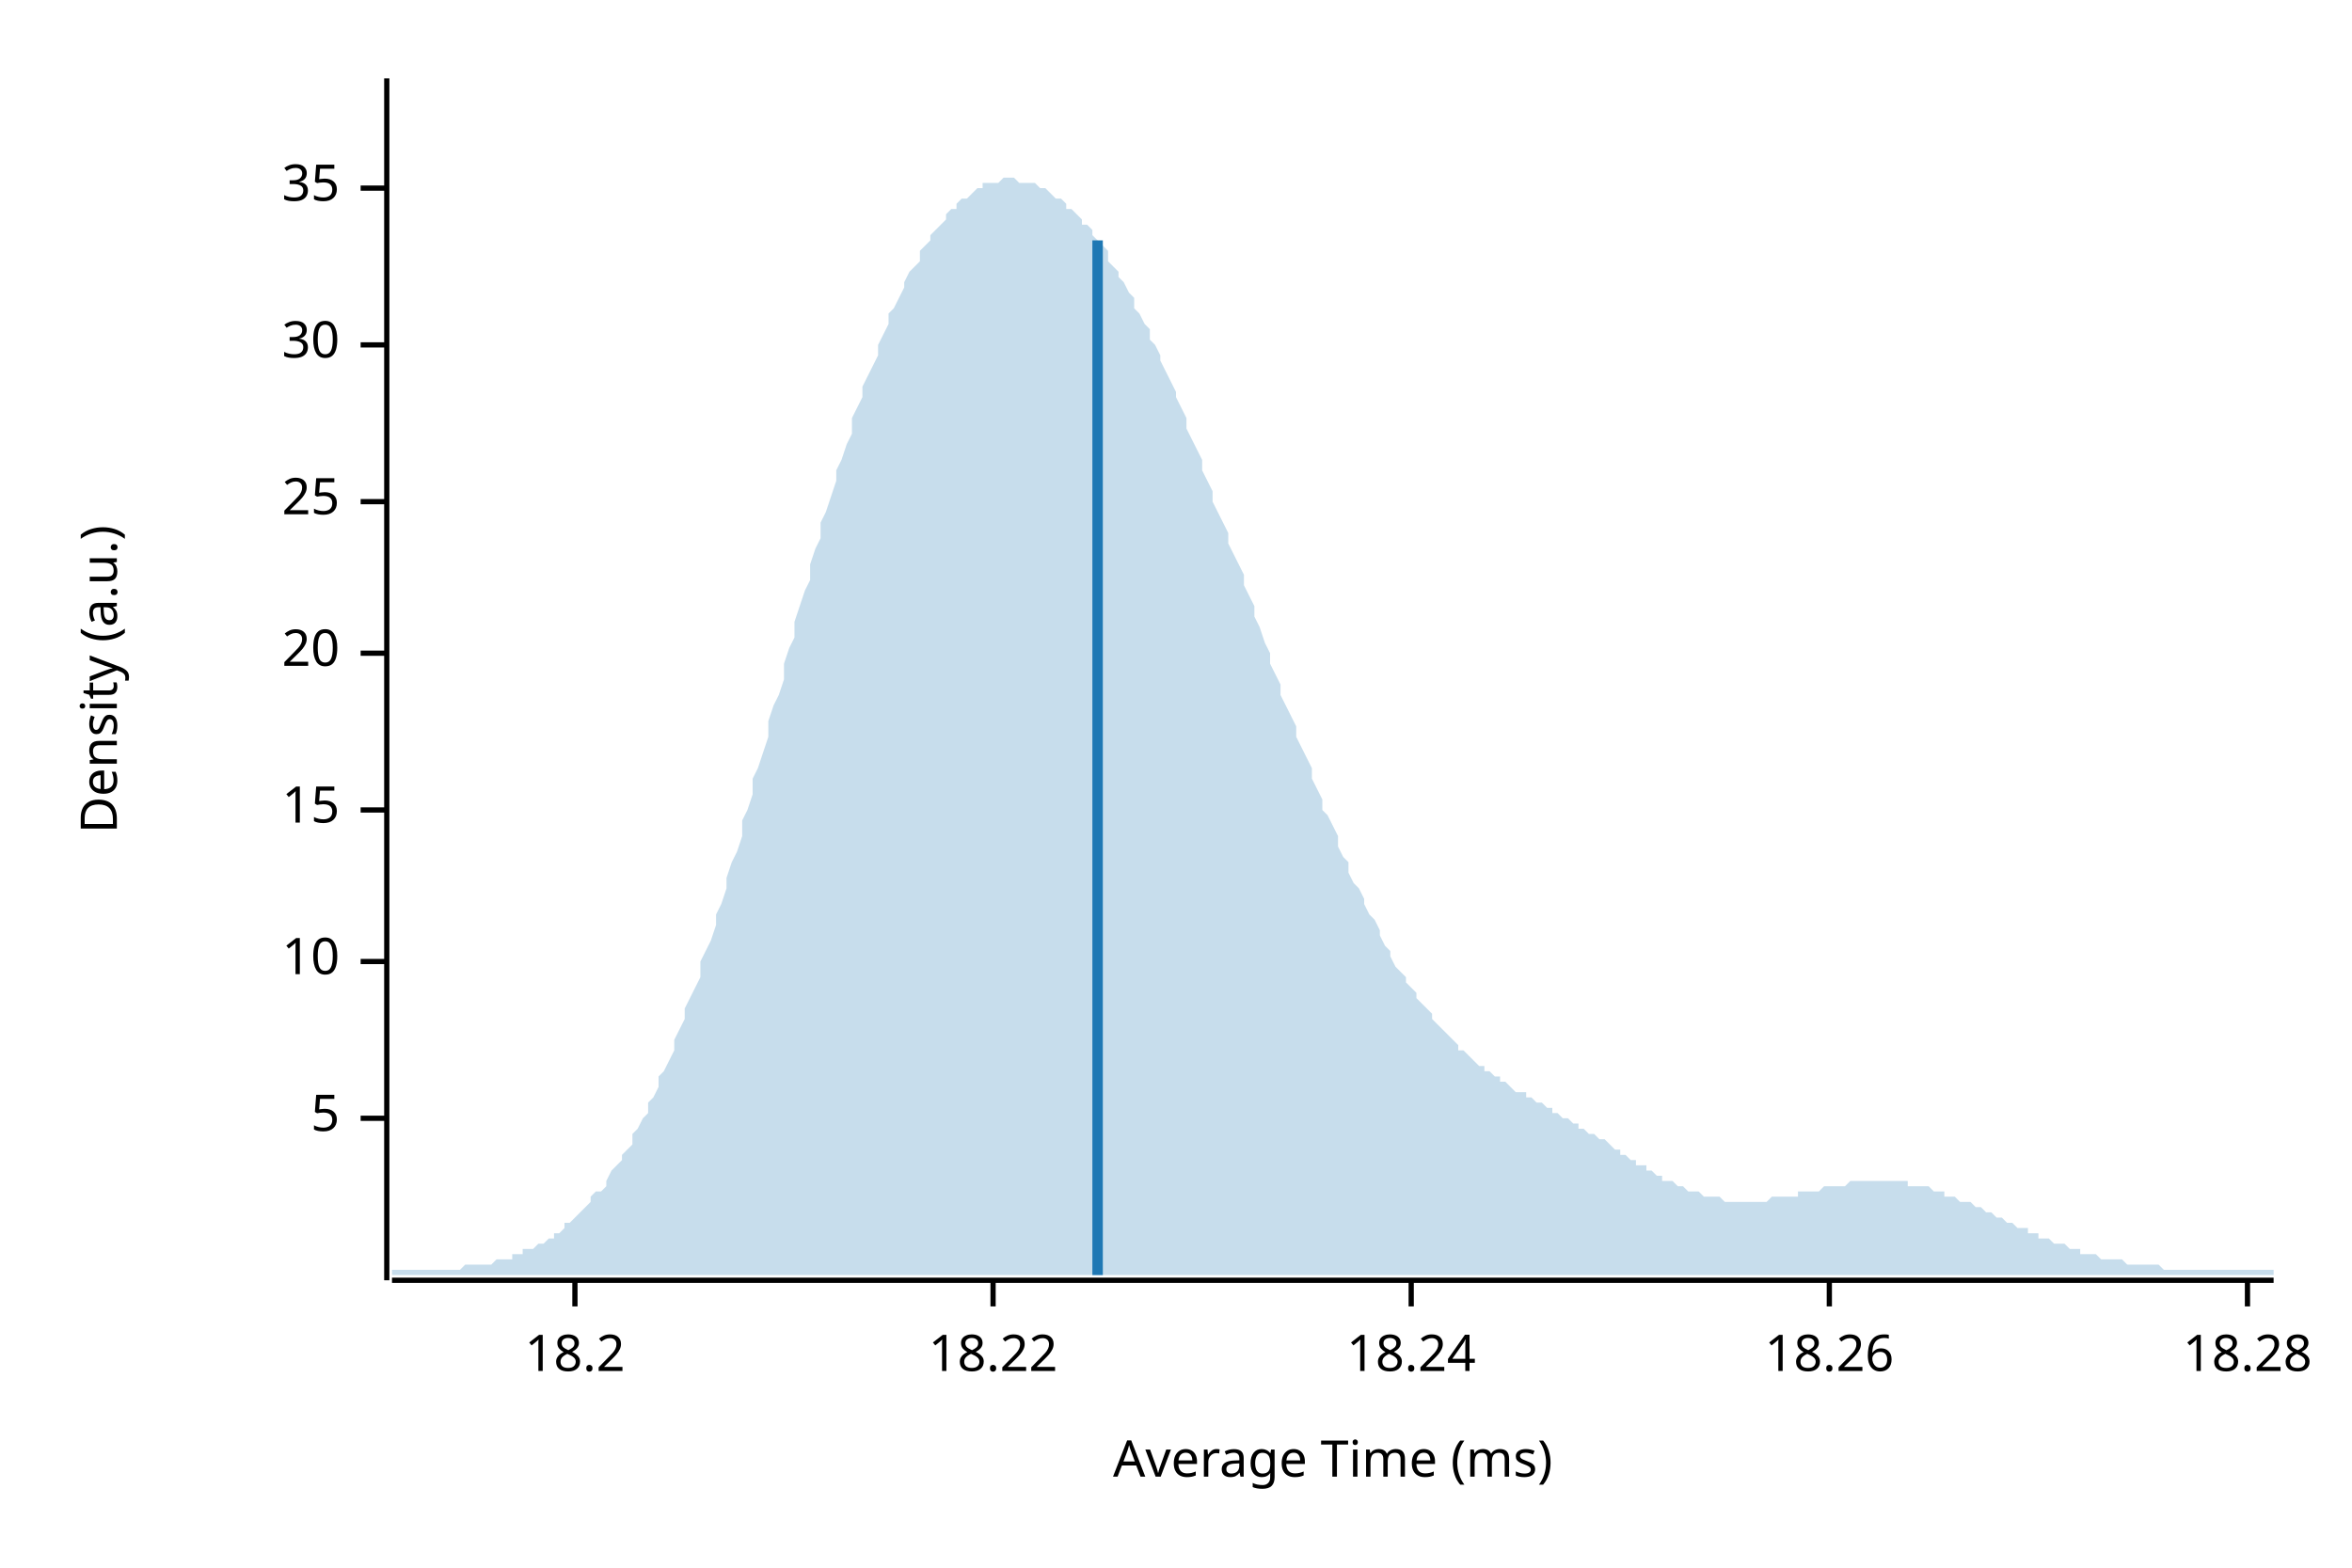
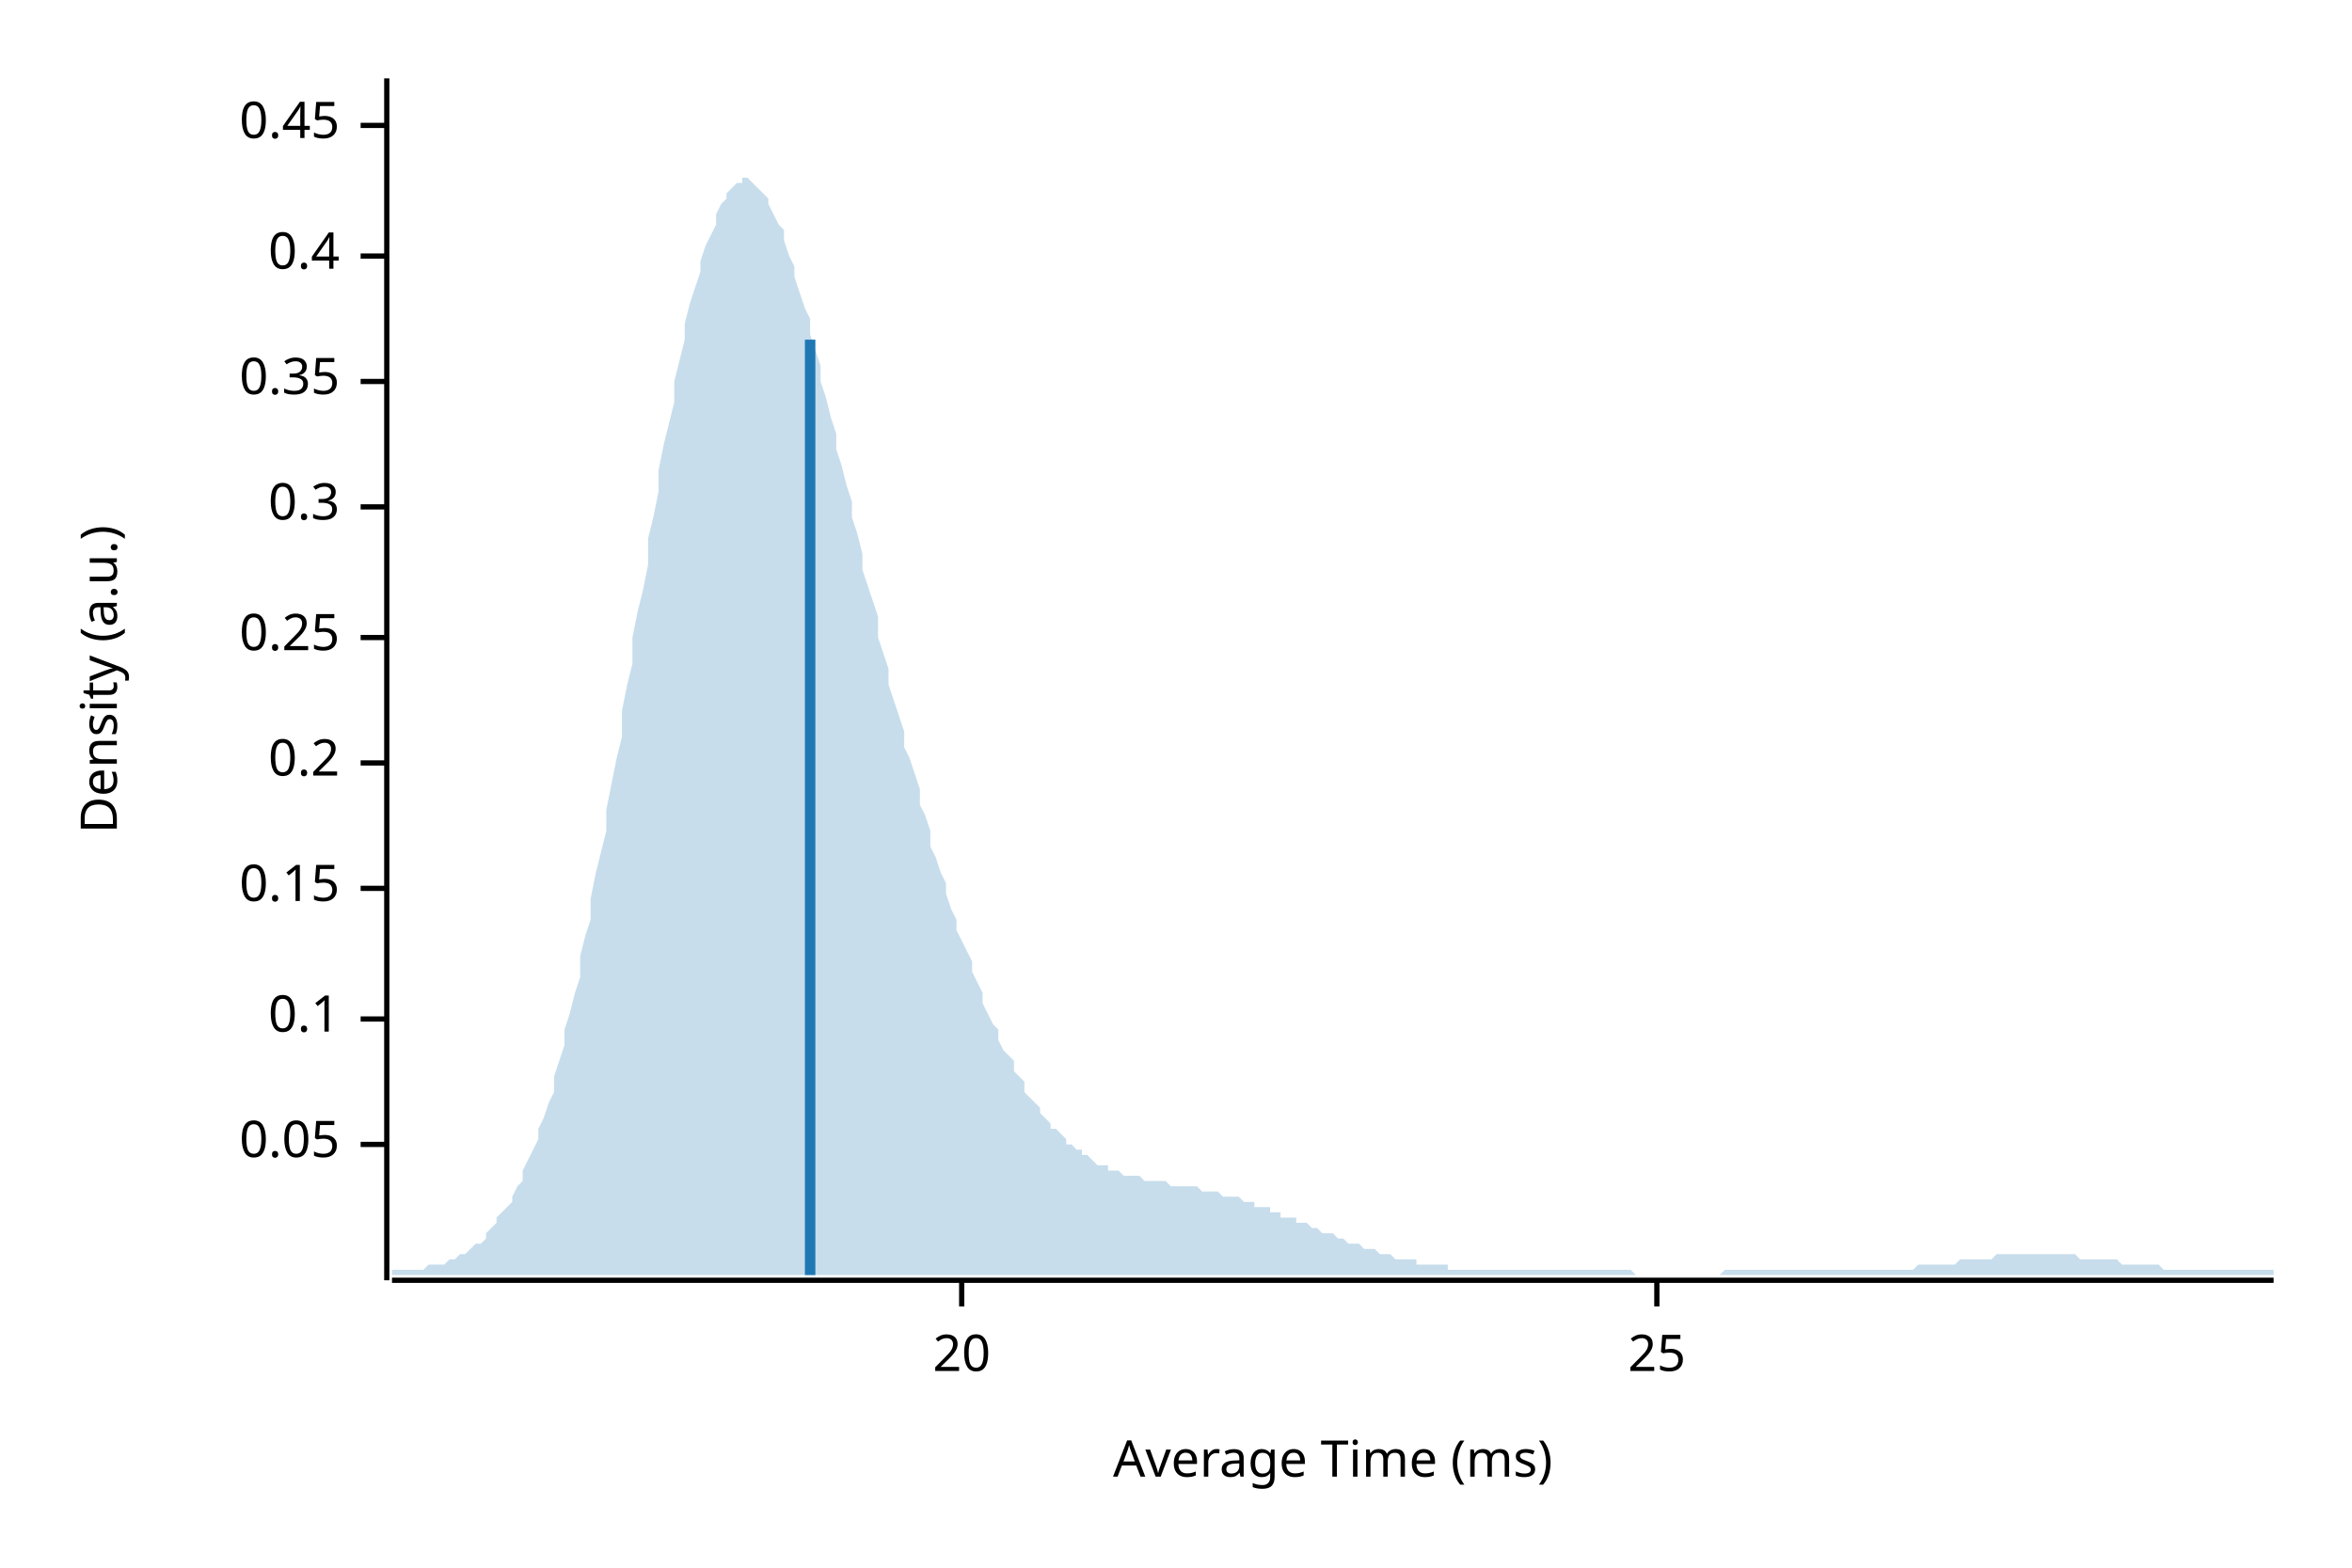
<svg xmlns="http://www.w3.org/2000/svg" width="450" height="300" viewBox="0 0 450 300">
  <text x="15" y="130" dy="0.76em" text-anchor="middle" font-family="sans-serif" font-size="9.677" opacity="1" fill="#000000" transform="rotate(270, 15, 130)">
Density (a.u.)
</text>
  <text x="255" y="285" dy="-0.5ex" text-anchor="middle" font-family="sans-serif" font-size="9.677" opacity="1" fill="#000000">
Average Time (ms)
</text>
  <polyline fill="none" opacity="1" stroke="#000000" stroke-width="1" points="74,15 74,245 " />
-   <text x="65" y="214" dy="0.5ex" text-anchor="end" font-family="sans-serif" font-size="9.677" opacity="1" fill="#000000">
- 5
+   <text x="65" y="219" dy="0.5ex" text-anchor="end" font-family="sans-serif" font-size="9.677" opacity="1" fill="#000000">
+ 0.05
</text>
-   <polyline fill="none" opacity="1" stroke="#000000" stroke-width="1" points="69,214 74,214 " />
-   <text x="65" y="184" dy="0.5ex" text-anchor="end" font-family="sans-serif" font-size="9.677" opacity="1" fill="#000000">
- 10
+   <polyline fill="none" opacity="1" stroke="#000000" stroke-width="1" points="69,219 74,219 " />
+   <text x="65" y="195" dy="0.5ex" text-anchor="end" font-family="sans-serif" font-size="9.677" opacity="1" fill="#000000">
+ 0.1
</text>
-   <polyline fill="none" opacity="1" stroke="#000000" stroke-width="1" points="69,184 74,184 " />
-   <text x="65" y="155" dy="0.5ex" text-anchor="end" font-family="sans-serif" font-size="9.677" opacity="1" fill="#000000">
- 15
+   <polyline fill="none" opacity="1" stroke="#000000" stroke-width="1" points="69,195 74,195 " />
+   <text x="65" y="170" dy="0.5ex" text-anchor="end" font-family="sans-serif" font-size="9.677" opacity="1" fill="#000000">
+ 0.15
</text>
-   <polyline fill="none" opacity="1" stroke="#000000" stroke-width="1" points="69,155 74,155 " />
-   <text x="65" y="125" dy="0.5ex" text-anchor="end" font-family="sans-serif" font-size="9.677" opacity="1" fill="#000000">
+   <polyline fill="none" opacity="1" stroke="#000000" stroke-width="1" points="69,170 74,170 " />
+   <text x="65" y="146" dy="0.5ex" text-anchor="end" font-family="sans-serif" font-size="9.677" opacity="1" fill="#000000">
+ 0.2
+ </text>
+   <polyline fill="none" opacity="1" stroke="#000000" stroke-width="1" points="69,146 74,146 " />
+   <text x="65" y="122" dy="0.5ex" text-anchor="end" font-family="sans-serif" font-size="9.677" opacity="1" fill="#000000">
+ 0.25
+ </text>
+   <polyline fill="none" opacity="1" stroke="#000000" stroke-width="1" points="69,122 74,122 " />
+   <text x="65" y="97" dy="0.5ex" text-anchor="end" font-family="sans-serif" font-size="9.677" opacity="1" fill="#000000">
+ 0.3
+ </text>
+   <polyline fill="none" opacity="1" stroke="#000000" stroke-width="1" points="69,97 74,97 " />
+   <text x="65" y="73" dy="0.5ex" text-anchor="end" font-family="sans-serif" font-size="9.677" opacity="1" fill="#000000">
+ 0.35
+ </text>
+   <polyline fill="none" opacity="1" stroke="#000000" stroke-width="1" points="69,73 74,73 " />
+   <text x="65" y="49" dy="0.5ex" text-anchor="end" font-family="sans-serif" font-size="9.677" opacity="1" fill="#000000">
+ 0.4
+ </text>
+   <polyline fill="none" opacity="1" stroke="#000000" stroke-width="1" points="69,49 74,49 " />
+   <text x="65" y="24" dy="0.5ex" text-anchor="end" font-family="sans-serif" font-size="9.677" opacity="1" fill="#000000">
+ 0.45
+ </text>
+   <polyline fill="none" opacity="1" stroke="#000000" stroke-width="1" points="69,24 74,24 " />
+   <polyline fill="none" opacity="1" stroke="#000000" stroke-width="1" points="75,245 435,245 " />
+   <text x="184" y="255" dy="0.76em" text-anchor="middle" font-family="sans-serif" font-size="9.677" opacity="1" fill="#000000">
20
</text>
-   <polyline fill="none" opacity="1" stroke="#000000" stroke-width="1" points="69,125 74,125 " />
-   <text x="65" y="96" dy="0.5ex" text-anchor="end" font-family="sans-serif" font-size="9.677" opacity="1" fill="#000000">
+   <polyline fill="none" opacity="1" stroke="#000000" stroke-width="1" points="184,245 184,250 " />
+   <text x="317" y="255" dy="0.76em" text-anchor="middle" font-family="sans-serif" font-size="9.677" opacity="1" fill="#000000">
25
</text>
-   <polyline fill="none" opacity="1" stroke="#000000" stroke-width="1" points="69,96 74,96 " />
-   <text x="65" y="66" dy="0.5ex" text-anchor="end" font-family="sans-serif" font-size="9.677" opacity="1" fill="#000000">
- 30
- </text>
-   <polyline fill="none" opacity="1" stroke="#000000" stroke-width="1" points="69,66 74,66 " />
-   <text x="65" y="36" dy="0.5ex" text-anchor="end" font-family="sans-serif" font-size="9.677" opacity="1" fill="#000000">
- 35
- </text>
-   <polyline fill="none" opacity="1" stroke="#000000" stroke-width="1" points="69,36 74,36 " />
-   <polyline fill="none" opacity="1" stroke="#000000" stroke-width="1" points="75,245 435,245 " />
-   <text x="110" y="255" dy="0.76em" text-anchor="middle" font-family="sans-serif" font-size="9.677" opacity="1" fill="#000000">
- 18.2
- </text>
-   <polyline fill="none" opacity="1" stroke="#000000" stroke-width="1" points="110,245 110,250 " />
-   <text x="190" y="255" dy="0.76em" text-anchor="middle" font-family="sans-serif" font-size="9.677" opacity="1" fill="#000000">
- 18.22
- </text>
-   <polyline fill="none" opacity="1" stroke="#000000" stroke-width="1" points="190,245 190,250 " />
-   <text x="270" y="255" dy="0.76em" text-anchor="middle" font-family="sans-serif" font-size="9.677" opacity="1" fill="#000000">
- 18.24
- </text>
-   <polyline fill="none" opacity="1" stroke="#000000" stroke-width="1" points="270,245 270,250 " />
-   <text x="350" y="255" dy="0.76em" text-anchor="middle" font-family="sans-serif" font-size="9.677" opacity="1" fill="#000000">
- 18.26
- </text>
-   <polyline fill="none" opacity="1" stroke="#000000" stroke-width="1" points="350,245 350,250 " />
-   <text x="430" y="255" dy="0.76em" text-anchor="middle" font-family="sans-serif" font-size="9.677" opacity="1" fill="#000000">
- 18.28
- </text>
-   <polyline fill="none" opacity="1" stroke="#000000" stroke-width="1" points="430,245 430,250 " />
-   <polygon opacity="0.25" fill="#1F78B4" points="75,243 75,243 76,243 77,243 77,243 78,243 79,243 80,243 80,243 81,243 82,243 82,243 83,243 84,243 85,243 85,243 86,243 87,243 87,243 88,243 89,242 90,242 90,242 91,242 92,242 93,242 93,242 94,242 95,241 95,241 96,241 97,241 98,241 98,240 99,240 100,240 100,239 101,239 102,239 103,238 103,238 104,238 105,237 106,237 106,236 107,236 108,235 108,234 109,234 110,233 111,232 111,232 112,231 113,230 113,229 114,228 115,228 116,227 116,226 117,224 118,223 119,222 119,221 120,220 121,219 121,217 122,216 123,214 124,213 124,211 125,210 126,208 126,206 127,205 128,203 129,201 129,199 130,197 131,195 131,193 132,191 133,189 134,187 134,184 135,182 136,180 137,177 137,175 138,173 139,170 139,168 140,165 141,163 142,160 142,157 143,155 144,152 144,149 145,147 146,144 147,141 147,138 148,135 149,133 150,130 150,127 151,124 152,122 152,119 153,116 154,113 155,111 155,108 156,105 157,103 157,100 158,98 159,95 160,92 160,90 161,88 162,85 163,83 163,80 164,78 165,76 165,74 166,72 167,70 168,68 168,66 169,64 170,62 170,60 171,59 172,57 173,55 173,54 174,52 175,51 176,50 176,48 177,47 178,46 178,45 179,44 180,43 181,42 181,41 182,40 183,40 183,39 184,38 185,38 186,37 186,37 187,36 188,36 188,35 189,35 190,35 191,35 191,35 192,34 193,34 194,34 194,34 195,35 196,35 196,35 197,35 198,35 199,36 199,36 200,36 201,37 201,37 202,38 203,38 204,39 204,40 205,40 206,41 207,42 207,43 208,43 209,44 209,45 210,46 211,47 212,48 212,50 213,51 214,52 214,53 215,54 216,56 217,57 217,59 218,60 219,62 220,63 220,65 221,66 222,68 222,69 223,71 224,73 225,75 225,76 226,78 227,80 227,82 228,84 229,86 230,88 230,90 231,92 232,94 232,96 233,98 234,100 235,102 235,104 236,106 237,108 238,110 238,112 239,114 240,116 240,118 241,120 242,123 243,125 243,127 244,129 245,131 245,133 246,135 247,137 248,139 248,141 249,143 250,145 251,147 251,149 252,151 253,153 253,155 254,156 255,158 256,160 256,162 257,164 258,165 258,167 259,169 260,170 261,172 261,173 262,175 263,176 264,178 264,179 265,181 266,182 266,183 267,185 268,186 269,187 269,188 270,189 271,190 271,191 272,192 273,193 274,194 274,195 275,196 276,197 277,198 277,198 278,199 279,200 279,201 280,201 281,202 282,203 282,203 283,204 284,204 284,205 285,205 286,206 287,206 287,207 288,207 289,208 289,208 290,209 291,209 292,209 292,210 293,210 294,211 295,211 295,211 296,212 297,212 297,213 298,213 299,214 300,214 300,214 301,215 302,215 302,216 303,216 304,217 305,217 305,217 306,218 307,218 308,219 308,219 309,220 310,220 310,221 311,221 312,222 313,222 313,223 314,223 315,223 315,224 316,224 317,225 318,225 318,226 319,226 320,226 321,227 321,227 322,227 323,228 323,228 324,228 325,228 326,229 326,229 327,229 328,229 328,229 329,229 330,230 331,230 331,230 332,230 333,230 333,230 334,230 335,230 336,230 336,230 337,230 338,230 339,229 339,229 340,229 341,229 341,229 342,229 343,229 344,229 344,228 345,228 346,228 346,228 347,228 348,228 349,227 349,227 350,227 351,227 352,227 352,227 353,227 354,226 354,226 355,226 356,226 357,226 357,226 358,226 359,226 359,226 360,226 361,226 362,226 362,226 363,226 364,226 365,226 365,227 366,227 367,227 367,227 368,227 369,227 370,228 370,228 371,228 372,228 372,229 373,229 374,229 375,230 375,230 376,230 377,230 378,231 378,231 379,231 380,232 380,232 381,232 382,233 383,233 383,233 384,234 385,234 385,234 386,235 387,235 388,235 388,236 389,236 390,236 390,237 391,237 392,237 393,238 393,238 394,238 395,238 396,239 396,239 397,239 398,239 398,240 399,240 400,240 401,240 401,240 402,241 403,241 403,241 404,241 405,241 406,241 406,241 407,242 408,242 409,242 409,242 410,242 411,242 411,242 412,242 413,242 414,243 414,243 415,243 416,243 416,243 417,243 418,243 419,243 419,243 420,243 421,243 422,243 422,243 423,243 424,243 424,243 425,243 426,243 427,243 427,243 428,243 429,243 429,243 430,243 431,243 432,243 432,243 433,243 434,243 435,243 435,244 75,244 " />
-   <polyline fill="none" opacity="1" stroke="#1F78B4" stroke-width="2" points="210,244 210,46 " />
+   <polyline fill="none" opacity="1" stroke="#000000" stroke-width="1" points="317,245 317,250 " />
+   <polygon opacity="0.25" fill="#1F78B4" points="75,243 75,243 76,243 77,243 77,243 78,243 79,243 80,243 80,243 81,243 82,242 82,242 83,242 84,242 85,242 85,242 86,241 87,241 87,241 88,240 89,240 90,239 90,239 91,238 92,238 93,237 93,236 94,235 95,234 95,233 96,232 97,231 98,230 98,229 99,227 100,226 100,224 101,222 102,220 103,218 103,216 104,214 105,211 106,209 106,206 107,203 108,200 108,197 109,194 110,190 111,187 111,183 112,179 113,176 113,172 114,167 115,163 116,159 116,155 117,150 118,145 119,141 119,136 120,131 121,127 121,122 122,117 123,113 124,108 124,103 125,99 126,94 126,90 127,85 128,81 129,77 129,73 130,69 131,65 131,62 132,58 133,55 134,52 134,50 135,47 136,45 137,43 137,41 138,39 139,38 139,37 140,36 141,35 142,35 142,34 143,34 144,35 144,35 145,36 146,37 147,38 147,39 148,41 149,43 150,44 150,46 151,49 152,51 152,53 153,56 154,59 155,61 155,64 156,67 157,70 157,73 158,76 159,80 160,83 160,86 161,89 162,93 163,96 163,99 164,102 165,106 165,109 166,112 167,115 168,118 168,122 169,125 170,128 170,131 171,134 172,137 173,140 173,143 174,145 175,148 176,151 176,154 177,156 178,159 178,162 179,164 180,167 181,169 181,171 182,174 183,176 183,178 184,180 185,182 186,184 186,186 187,188 188,190 188,192 189,194 190,196 191,197 191,199 192,201 193,202 194,203 194,205 195,206 196,207 196,209 197,210 198,211 199,212 199,213 200,214 201,215 201,216 202,216 203,217 204,218 204,219 205,219 206,220 207,220 207,221 208,221 209,222 209,222 210,223 211,223 212,223 212,224 213,224 214,224 214,224 215,225 216,225 217,225 217,225 218,225 219,226 220,226 220,226 221,226 222,226 222,226 223,226 224,227 225,227 225,227 226,227 227,227 227,227 228,227 229,227 230,228 230,228 231,228 232,228 232,228 233,228 234,229 235,229 235,229 236,229 237,229 238,230 238,230 239,230 240,230 240,231 241,231 242,231 243,231 243,232 244,232 245,232 245,233 246,233 247,233 248,233 248,234 249,234 250,234 251,235 251,235 252,235 253,236 253,236 254,236 255,236 256,237 256,237 257,237 258,238 258,238 259,238 260,238 261,239 261,239 262,239 263,239 264,240 264,240 265,240 266,240 266,240 267,241 268,241 269,241 269,241 270,241 271,241 271,242 272,242 273,242 274,242 274,242 275,242 276,242 277,242 277,243 278,243 279,243 279,243 280,243 281,243 282,243 282,243 283,243 284,243 284,243 285,243 286,243 287,243 287,243 288,243 289,243 289,243 290,243 291,243 292,243 292,243 293,243 294,243 295,243 295,243 296,243 297,243 297,243 298,243 299,243 300,243 300,243 301,243 302,243 302,243 303,243 304,243 305,243 305,243 306,243 307,243 308,243 308,243 309,243 310,243 310,243 311,243 312,243 313,244 313,244 314,244 315,244 315,244 316,244 317,244 318,244 318,244 319,244 320,244 321,244 321,244 322,244 323,244 323,244 324,244 325,244 326,244 326,244 327,244 328,244 328,244 329,244 330,243 331,243 331,243 332,243 333,243 333,243 334,243 335,243 336,243 336,243 337,243 338,243 339,243 339,243 340,243 341,243 341,243 342,243 343,243 344,243 344,243 345,243 346,243 346,243 347,243 348,243 349,243 349,243 350,243 351,243 352,243 352,243 353,243 354,243 354,243 355,243 356,243 357,243 357,243 358,243 359,243 359,243 360,243 361,243 362,243 362,243 363,243 364,243 365,243 365,243 366,243 367,242 367,242 368,242 369,242 370,242 370,242 371,242 372,242 372,242 373,242 374,242 375,241 375,241 376,241 377,241 378,241 378,241 379,241 380,241 380,241 381,241 382,240 383,240 383,240 384,240 385,240 385,240 386,240 387,240 388,240 388,240 389,240 390,240 390,240 391,240 392,240 393,240 393,240 394,240 395,240 396,240 396,240 397,240 398,241 398,241 399,241 400,241 401,241 401,241 402,241 403,241 403,241 404,241 405,241 406,242 406,242 407,242 408,242 409,242 409,242 410,242 411,242 411,242 412,242 413,242 414,243 414,243 415,243 416,243 416,243 417,243 418,243 419,243 419,243 420,243 421,243 422,243 422,243 423,243 424,243 424,243 425,243 426,243 427,243 427,243 428,243 429,243 429,243 430,243 431,243 432,243 432,243 433,243 434,243 435,243 435,244 75,244 " />
+   <polyline fill="none" opacity="1" stroke="#1F78B4" stroke-width="2" points="155,244 155,65 " />
</svg>
